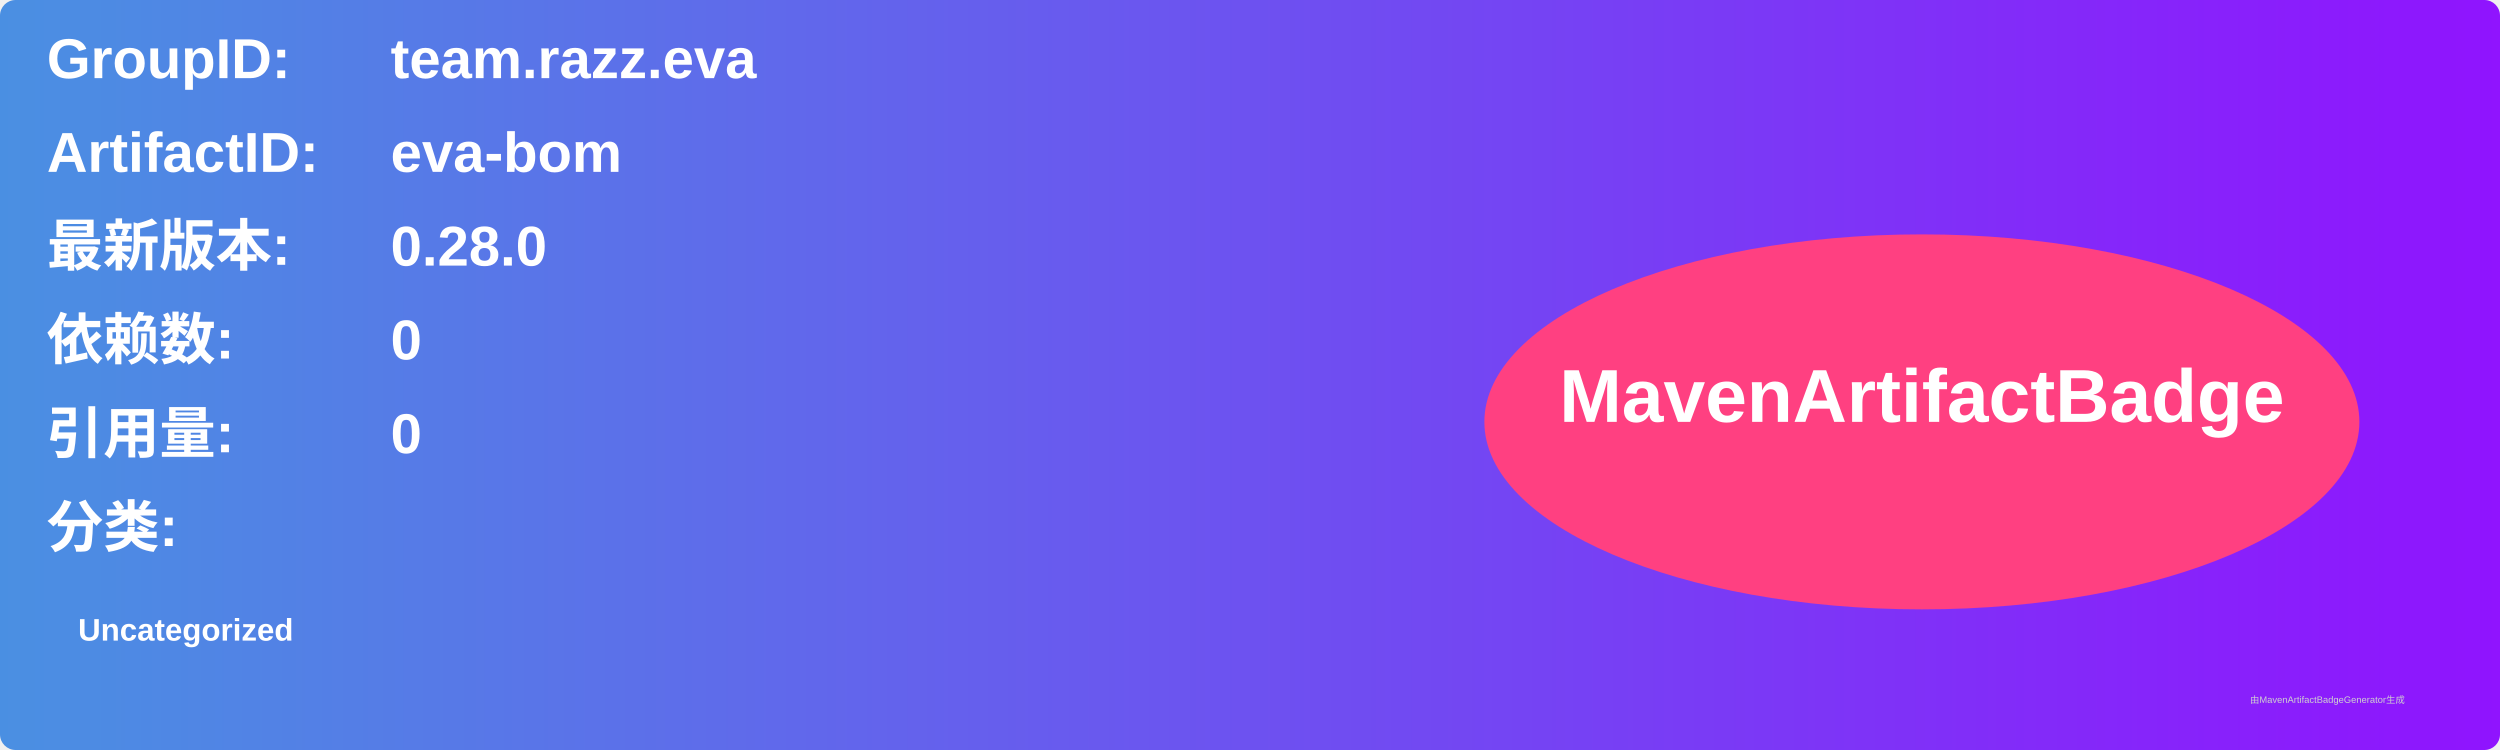
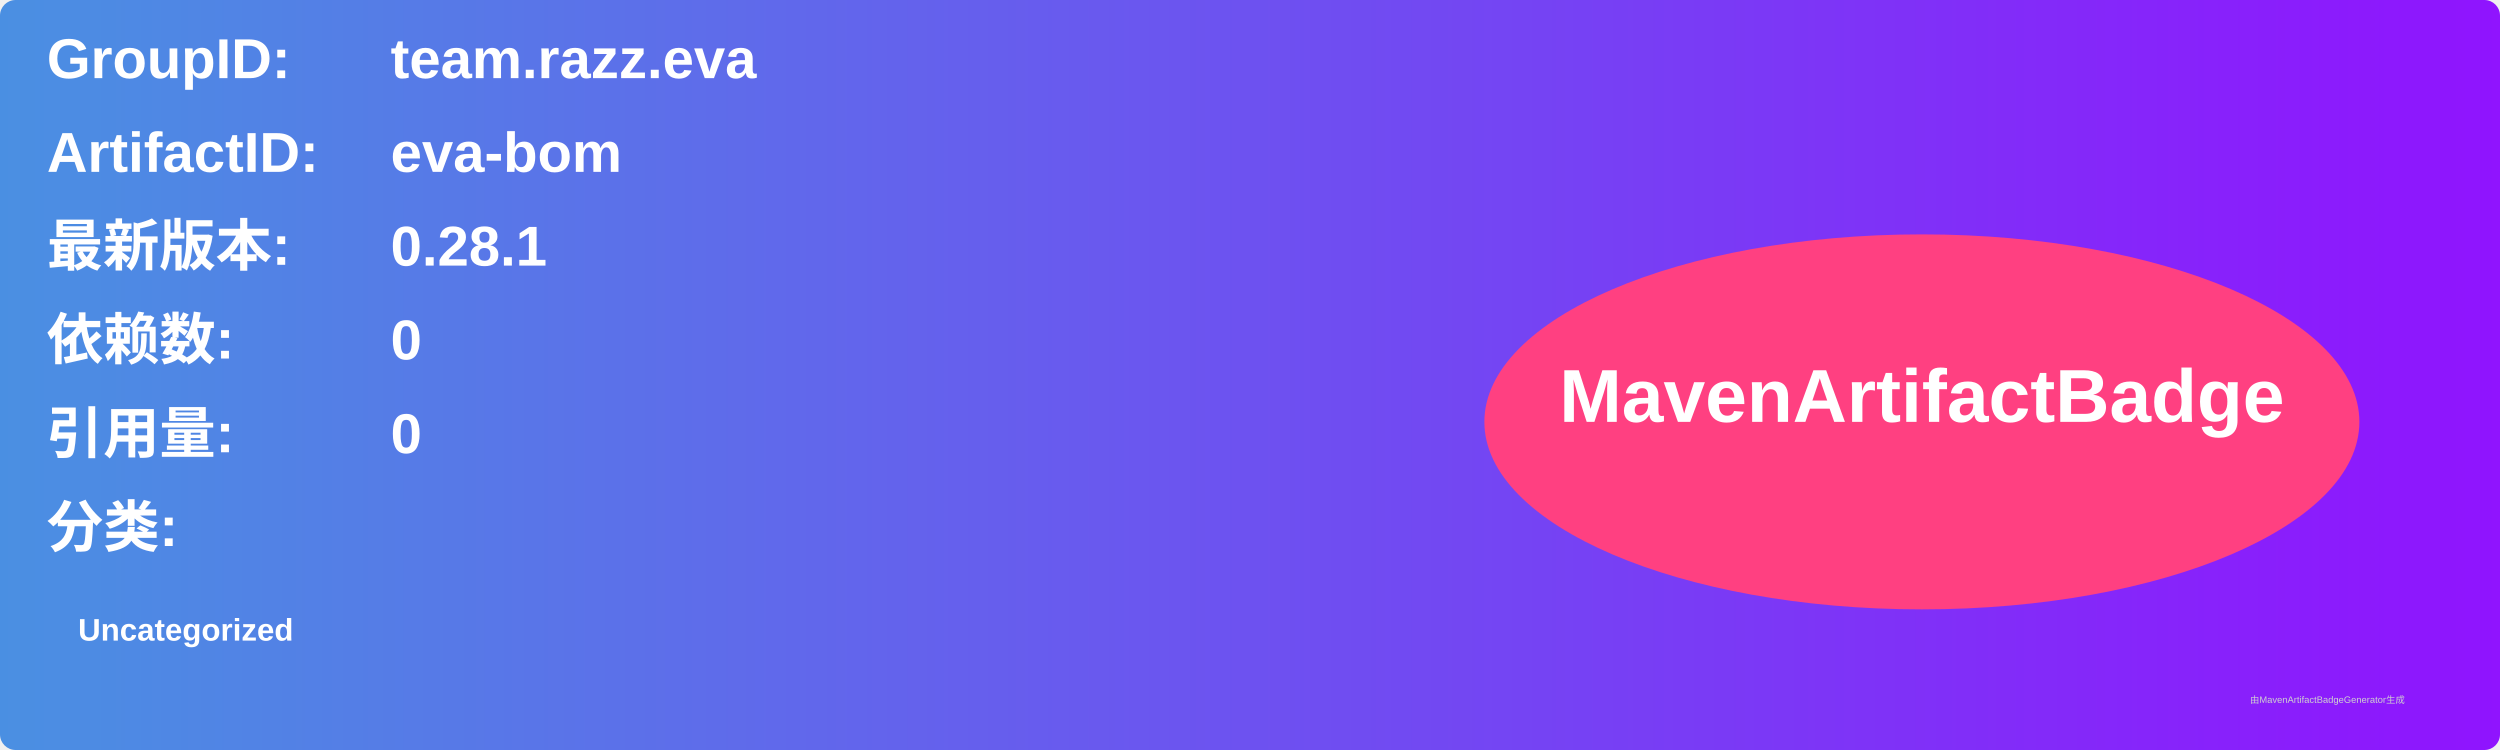
<svg xmlns="http://www.w3.org/2000/svg" width="800" height="240" viewBox="0 0 800 240">
  <linearGradient id="grad" x1="0%" y1="0%" x2="100%" y2="0%">
    <stop offset="0%" stop-color="#4a90e2" />
    <stop offset="100%" stop-color="#9013fe" />
  </linearGradient>
  <rect width="100%" height="100%" rx="5" ry="5" fill="url(#grad)" />
  <g transform="translate(15, 15)">
    <text x="0" y="10" font-family="Arial" font-size="18" fill="white" font-weight="bold" width="260">GroupID:</text>
    <text x="110" y="10" font-family="Arial" font-size="18" fill="white" font-weight="bold" width="460">team.razz.eva</text>
    <text x="0" y="40" font-family="Arial" font-size="18" fill="white" font-weight="bold" width="260">ArtifactID:</text>
    <text x="110" y="40" font-family="Arial" font-size="18" fill="white" font-weight="bold" width="460">eva-bom</text>
    <text x="0" y="70" font-family="Arial" font-size="18" fill="white" font-weight="bold">最新版本:</text>
    <text x="110" y="70" font-family="Arial" font-size="18" fill="white" font-weight="bold">
-       <tspan font-weight="bold">0.28.0</tspan>
+       <tspan font-weight="bold">0.28.1</tspan>
    </text>
    <text x="0" y="100" font-family="Arial" font-size="18" fill="white" font-weight="bold">依赖数: </text>
    <text x="110" y="100" font-family="Arial" font-size="18" fill="white">
      <tspan font-weight="bold">0</tspan>
    </text>
    <text x="0" y="130" font-family="Arial" font-size="18" fill="white" font-weight="bold">引用量: </text>
    <text x="110" y="130" font-family="Arial" font-size="18" fill="white">
      <tspan font-weight="bold">0</tspan>
    </text>
    <text x="0" y="160" font-family="Arial" font-size="18" fill="white" font-weight="bold">分类:</text>
    <text x="10" y="190" font-family="Arial" font-size="10" fill="white">
      <tspan font-weight="bold">Uncategorized</tspan>
    </text>
    <ellipse cx="600" cy="120" rx="140" ry="60" fill="#ff4081" />
    <text x="600" y="120" text-anchor="middle" font-family="Arial" font-size="24" fill="white" font-weight="bold">MavenArtifactBadge</text>
  </g>
  <text x="720" y="225" font-family="Arial" font-size="3" fill="#d0d0d0">由MavenArtifactBadgeGenerator生成</text>
</svg>
